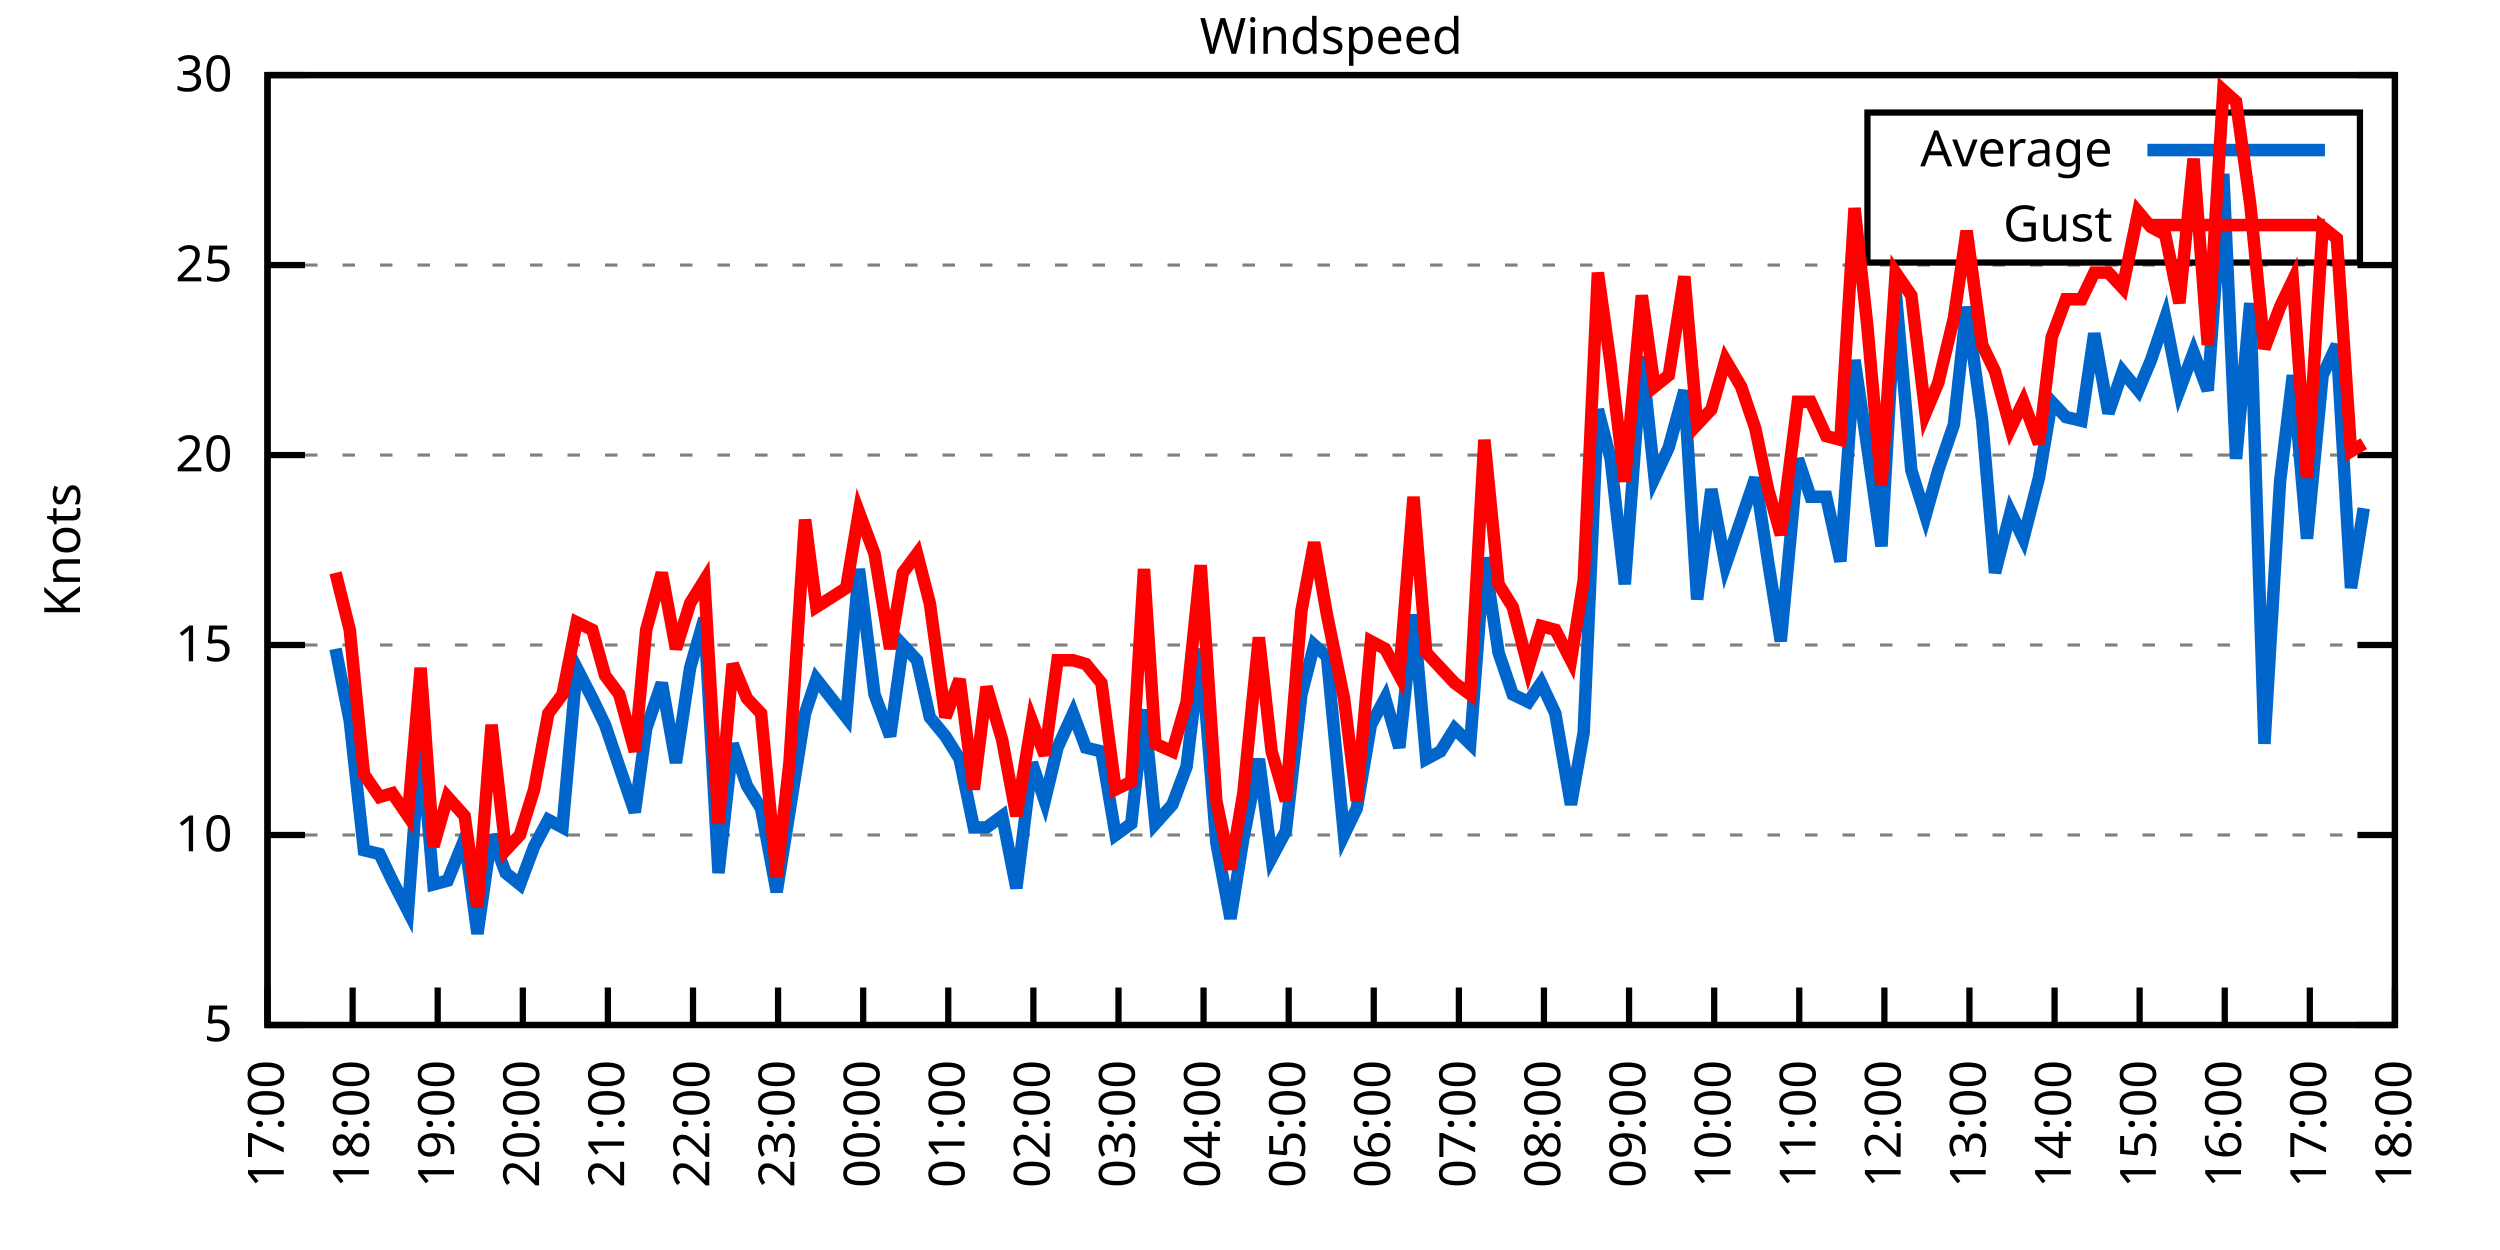
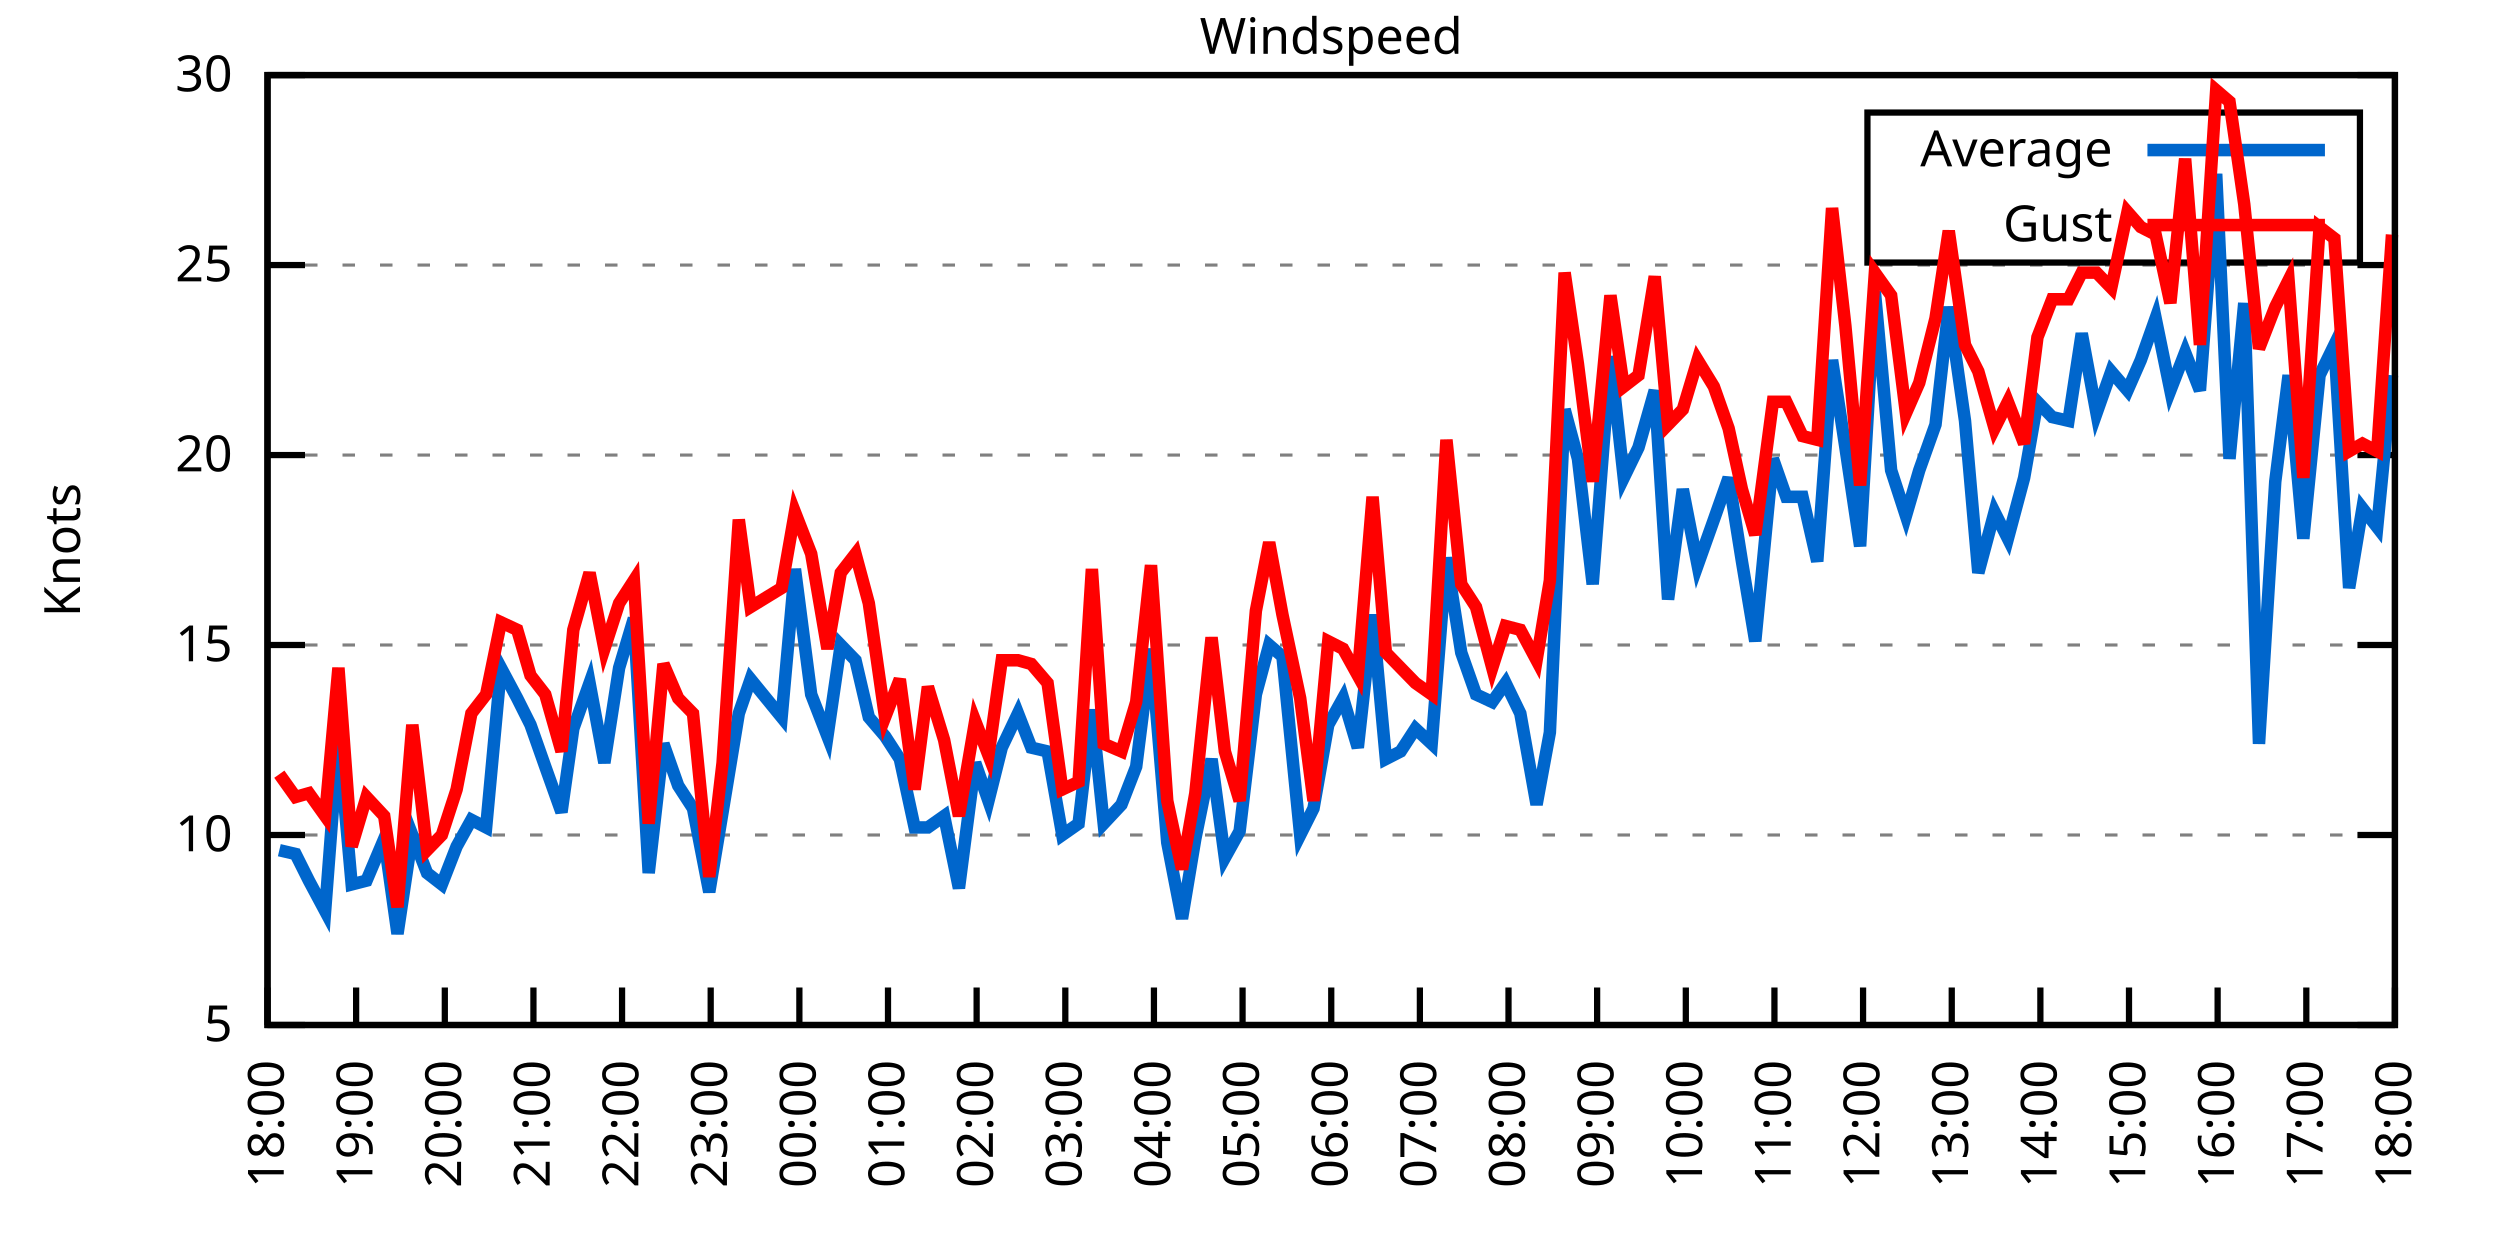
<svg xmlns="http://www.w3.org/2000/svg" xmlns:xlink="http://www.w3.org/1999/xlink" width="400" height="200" viewBox="0 0 400 200">
  <g id="gnuplot_canvas">
    <rect x="0" y="0" width="400" height="200" fill="none" />
    <defs>
      <circle id="gpDot" r="0.5" stroke-width="0.5" stroke="currentColor" />
      <path id="gpPt0" stroke-width="0.333" stroke="currentColor" d="M-1,0 h2 M0,-1 v2" />
      <path id="gpPt1" stroke-width="0.333" stroke="currentColor" d="M-1,-1 L1,1 M1,-1 L-1,1" />
      <path id="gpPt2" stroke-width="0.333" stroke="currentColor" d="M-1,0 L1,0 M0,-1 L0,1 M-1,-1 L1,1 M-1,1 L1,-1" />
      <rect id="gpPt3" stroke-width="0.333" stroke="currentColor" x="-1" y="-1" width="2" height="2" />
      <rect id="gpPt4" stroke-width="0.333" stroke="currentColor" fill="currentColor" x="-1" y="-1" width="2" height="2" />
      <circle id="gpPt5" stroke-width="0.333" stroke="currentColor" cx="0" cy="0" r="1" />
      <use xlink:href="#gpPt5" id="gpPt6" fill="currentColor" stroke="none" />
      <path id="gpPt7" stroke-width="0.333" stroke="currentColor" d="M0,-1.33 L-1.33,0.67 L1.33,0.67 z" />
      <use xlink:href="#gpPt7" id="gpPt8" fill="currentColor" stroke="none" />
      <use xlink:href="#gpPt7" id="gpPt9" stroke="currentColor" transform="rotate(180)" />
      <use xlink:href="#gpPt9" id="gpPt10" fill="currentColor" stroke="none" />
      <use xlink:href="#gpPt3" id="gpPt11" stroke="currentColor" transform="rotate(45)" />
      <use xlink:href="#gpPt11" id="gpPt12" fill="currentColor" stroke="none" />
      <path id="gpPt13" stroke-width="0.333" stroke="currentColor" d="M0,1.330 L1.265,0.411 L0.782,-1.067 L-0.782,-1.076 L-1.265,0.411 z" />
      <use xlink:href="#gpPt13" id="gpPt14" fill="currentColor" stroke="none" />
      <filter id="textbox" filterUnits="objectBoundingBox" x="0" y="0" height="1" width="1">
        <feFlood flood-color="white" flood-opacity="1" result="bgnd" />
        <feComposite in="SourceGraphic" in2="bgnd" operator="atop" />
      </filter>
      <filter id="greybox" filterUnits="objectBoundingBox" x="0" y="0" height="1" width="1">
        <feFlood flood-color="lightgrey" flood-opacity="1" result="grey" />
        <feComposite in="SourceGraphic" in2="grey" operator="atop" />
      </filter>
    </defs>
    <g fill="none" color="white" stroke="currentColor" stroke-width="1.00" stroke-linecap="butt" stroke-linejoin="miter">
</g>
    <g fill="none" color="black" stroke="currentColor" stroke-width="1.00" stroke-linecap="butt" stroke-linejoin="miter">
      <g stroke="none" shape-rendering="crispEdges">
        <polygon fill="rgb(255, 255, 255)" points="42.80,164.00 383.18,164.00 383.18,12.02 42.80,12.02 " />
      </g>
    </g>
    <g fill="none" color="black" stroke="currentColor" stroke-width="1.00" stroke-linecap="butt" stroke-linejoin="miter">
</g>
    <g fill="none" color="black" stroke="black" stroke-width="0.50" stroke-linecap="butt" stroke-linejoin="miter">
</g>
    <g fill="none" color="gray" stroke="currentColor" stroke-width="0.50" stroke-linecap="butt" stroke-linejoin="miter">
      <path stroke="gray" stroke-dasharray="2,4" class="gridline" d="M42.80,164.00 L383.19,164.00  " />
    </g>
    <g fill="none" color="gray" stroke="gray" stroke-width="1.00" stroke-linecap="butt" stroke-linejoin="miter">
</g>
    <g fill="none" color="black" stroke="currentColor" stroke-width="1.00" stroke-linecap="butt" stroke-linejoin="miter">
      <path stroke="black" d="M42.80,164.00 L48.80,164.00 M383.19,164.00 L377.19,164.00  " />
      <g transform="translate(37.20,166.60)" stroke="none" fill="black" font-family="Sans" font-size="8.00" text-anchor="end">
        <text>
          <tspan font-family="Sans"> 5</tspan>
        </text>
      </g>
    </g>
    <g fill="none" color="black" stroke="currentColor" stroke-width="1.00" stroke-linecap="butt" stroke-linejoin="miter">
</g>
    <g fill="none" color="black" stroke="black" stroke-width="0.50" stroke-linecap="butt" stroke-linejoin="miter">
</g>
    <g fill="none" color="gray" stroke="currentColor" stroke-width="0.50" stroke-linecap="butt" stroke-linejoin="miter">
      <path stroke="gray" stroke-dasharray="2,4" class="gridline" d="M42.80,133.60 L383.19,133.60  " />
    </g>
    <g fill="none" color="gray" stroke="gray" stroke-width="1.00" stroke-linecap="butt" stroke-linejoin="miter">
</g>
    <g fill="none" color="black" stroke="currentColor" stroke-width="1.00" stroke-linecap="butt" stroke-linejoin="miter">
      <path stroke="black" d="M42.80,133.60 L48.80,133.60 M383.19,133.60 L377.19,133.60  " />
      <g transform="translate(37.20,136.20)" stroke="none" fill="black" font-family="Sans" font-size="8.00" text-anchor="end">
        <text>
          <tspan font-family="Sans"> 10</tspan>
        </text>
      </g>
    </g>
    <g fill="none" color="black" stroke="currentColor" stroke-width="1.00" stroke-linecap="butt" stroke-linejoin="miter">
</g>
    <g fill="none" color="black" stroke="black" stroke-width="0.50" stroke-linecap="butt" stroke-linejoin="miter">
</g>
    <g fill="none" color="gray" stroke="currentColor" stroke-width="0.50" stroke-linecap="butt" stroke-linejoin="miter">
      <path stroke="gray" stroke-dasharray="2,4" class="gridline" d="M42.80,103.20 L383.19,103.20  " />
    </g>
    <g fill="none" color="gray" stroke="gray" stroke-width="1.00" stroke-linecap="butt" stroke-linejoin="miter">
</g>
    <g fill="none" color="black" stroke="currentColor" stroke-width="1.00" stroke-linecap="butt" stroke-linejoin="miter">
      <path stroke="black" d="M42.80,103.20 L48.80,103.20 M383.19,103.20 L377.19,103.20  " />
      <g transform="translate(37.20,105.80)" stroke="none" fill="black" font-family="Sans" font-size="8.00" text-anchor="end">
        <text>
          <tspan font-family="Sans"> 15</tspan>
        </text>
      </g>
    </g>
    <g fill="none" color="black" stroke="currentColor" stroke-width="1.00" stroke-linecap="butt" stroke-linejoin="miter">
</g>
    <g fill="none" color="black" stroke="black" stroke-width="0.50" stroke-linecap="butt" stroke-linejoin="miter">
</g>
    <g fill="none" color="gray" stroke="currentColor" stroke-width="0.50" stroke-linecap="butt" stroke-linejoin="miter">
      <path stroke="gray" stroke-dasharray="2,4" class="gridline" d="M42.80,72.81 L383.19,72.81  " />
    </g>
    <g fill="none" color="gray" stroke="gray" stroke-width="1.00" stroke-linecap="butt" stroke-linejoin="miter">
</g>
    <g fill="none" color="black" stroke="currentColor" stroke-width="1.00" stroke-linecap="butt" stroke-linejoin="miter">
      <path stroke="black" d="M42.80,72.81 L48.80,72.81 M383.19,72.81 L377.19,72.81  " />
      <g transform="translate(37.20,75.41)" stroke="none" fill="black" font-family="Sans" font-size="8.00" text-anchor="end">
        <text>
          <tspan font-family="Sans"> 20</tspan>
        </text>
      </g>
    </g>
    <g fill="none" color="black" stroke="currentColor" stroke-width="1.00" stroke-linecap="butt" stroke-linejoin="miter">
</g>
    <g fill="none" color="black" stroke="black" stroke-width="0.50" stroke-linecap="butt" stroke-linejoin="miter">
</g>
    <g fill="none" color="gray" stroke="currentColor" stroke-width="0.50" stroke-linecap="butt" stroke-linejoin="miter">
      <path stroke="gray" stroke-dasharray="2,4" class="gridline" d="M42.80,42.41 L383.19,42.41  " />
    </g>
    <g fill="none" color="gray" stroke="gray" stroke-width="1.00" stroke-linecap="butt" stroke-linejoin="miter">
</g>
    <g fill="none" color="black" stroke="currentColor" stroke-width="1.00" stroke-linecap="butt" stroke-linejoin="miter">
      <path stroke="black" d="M42.80,42.41 L48.80,42.41 M383.19,42.41 L377.19,42.41  " />
      <g transform="translate(37.20,45.01)" stroke="none" fill="black" font-family="Sans" font-size="8.00" text-anchor="end">
        <text>
          <tspan font-family="Sans"> 25</tspan>
        </text>
      </g>
    </g>
    <g fill="none" color="black" stroke="currentColor" stroke-width="1.00" stroke-linecap="butt" stroke-linejoin="miter">
</g>
    <g fill="none" color="black" stroke="black" stroke-width="0.50" stroke-linecap="butt" stroke-linejoin="miter">
</g>
    <g fill="none" color="gray" stroke="currentColor" stroke-width="0.50" stroke-linecap="butt" stroke-linejoin="miter">
      <path stroke="gray" stroke-dasharray="2,4" class="gridline" d="M42.80,12.01 L383.19,12.01  " />
    </g>
    <g fill="none" color="gray" stroke="gray" stroke-width="1.00" stroke-linecap="butt" stroke-linejoin="miter">
</g>
    <g fill="none" color="black" stroke="currentColor" stroke-width="1.00" stroke-linecap="butt" stroke-linejoin="miter">
      <path stroke="black" d="M42.80,12.01 L48.80,12.01 M383.19,12.01 L377.19,12.01  " />
      <g transform="translate(37.20,14.61)" stroke="none" fill="black" font-family="Sans" font-size="8.00" text-anchor="end">
        <text>
          <tspan font-family="Sans"> 30</tspan>
        </text>
      </g>
    </g>
    <g fill="none" color="black" stroke="currentColor" stroke-width="1.00" stroke-linecap="butt" stroke-linejoin="miter">
      <path stroke="black" d="M42.80,164.00 L42.80,158.00  " />
      <g transform="translate(45.40,169.60) rotate(270.00)" stroke="none" fill="black" font-family="Sans" font-size="8.00" text-anchor="end">
        <text>
-           <tspan font-family="Sans">17:00</tspan>
-         </text>
-       </g>
-     </g>
-     <g fill="none" color="black" stroke="currentColor" stroke-width="1.00" stroke-linecap="butt" stroke-linejoin="miter">
-       <path stroke="black" d="M56.42,164.00 L56.42,158.00  " />
-       <g transform="translate(59.02,169.60) rotate(270.00)" stroke="none" fill="black" font-family="Sans" font-size="8.00" text-anchor="end">
-         <text>
          <tspan font-family="Sans">18:00</tspan>
        </text>
      </g>
    </g>
    <g fill="none" color="black" stroke="currentColor" stroke-width="1.00" stroke-linecap="butt" stroke-linejoin="miter">
-       <path stroke="black" d="M70.03,164.00 L70.03,158.00  " />
-       <g transform="translate(72.63,169.60) rotate(270.00)" stroke="none" fill="black" font-family="Sans" font-size="8.00" text-anchor="end">
+       <path stroke="black" d="M56.98,164.00 L56.98,158.00  " />
+       <g transform="translate(59.58,169.60) rotate(270.00)" stroke="none" fill="black" font-family="Sans" font-size="8.00" text-anchor="end">
        <text>
          <tspan font-family="Sans">19:00</tspan>
        </text>
      </g>
    </g>
    <g fill="none" color="black" stroke="currentColor" stroke-width="1.00" stroke-linecap="butt" stroke-linejoin="miter">
-       <path stroke="black" d="M83.65,164.00 L83.65,158.00  " />
-       <g transform="translate(86.25,169.60) rotate(270.00)" stroke="none" fill="black" font-family="Sans" font-size="8.00" text-anchor="end">
+       <path stroke="black" d="M71.17,164.00 L71.17,158.00  " />
+       <g transform="translate(73.77,169.60) rotate(270.00)" stroke="none" fill="black" font-family="Sans" font-size="8.00" text-anchor="end">
        <text>
          <tspan font-family="Sans">20:00</tspan>
        </text>
      </g>
    </g>
    <g fill="none" color="black" stroke="currentColor" stroke-width="1.00" stroke-linecap="butt" stroke-linejoin="miter">
-       <path stroke="black" d="M97.26,164.00 L97.26,158.00  " />
-       <g transform="translate(99.86,169.60) rotate(270.00)" stroke="none" fill="black" font-family="Sans" font-size="8.00" text-anchor="end">
+       <path stroke="black" d="M85.35,164.00 L85.35,158.00  " />
+       <g transform="translate(87.95,169.60) rotate(270.00)" stroke="none" fill="black" font-family="Sans" font-size="8.00" text-anchor="end">
        <text>
          <tspan font-family="Sans">21:00</tspan>
        </text>
      </g>
    </g>
    <g fill="none" color="black" stroke="currentColor" stroke-width="1.00" stroke-linecap="butt" stroke-linejoin="miter">
-       <path stroke="black" d="M110.88,164.00 L110.88,158.00  " />
-       <g transform="translate(113.48,169.60) rotate(270.00)" stroke="none" fill="black" font-family="Sans" font-size="8.00" text-anchor="end">
+       <path stroke="black" d="M99.53,164.00 L99.53,158.00  " />
+       <g transform="translate(102.13,169.60) rotate(270.00)" stroke="none" fill="black" font-family="Sans" font-size="8.00" text-anchor="end">
        <text>
          <tspan font-family="Sans">22:00</tspan>
        </text>
      </g>
    </g>
    <g fill="none" color="black" stroke="currentColor" stroke-width="1.00" stroke-linecap="butt" stroke-linejoin="miter">
-       <path stroke="black" d="M124.49,164.00 L124.49,158.00  " />
-       <g transform="translate(127.09,169.60) rotate(270.00)" stroke="none" fill="black" font-family="Sans" font-size="8.00" text-anchor="end">
+       <path stroke="black" d="M113.71,164.00 L113.71,158.00  " />
+       <g transform="translate(116.31,169.60) rotate(270.00)" stroke="none" fill="black" font-family="Sans" font-size="8.00" text-anchor="end">
        <text>
          <tspan font-family="Sans">23:00</tspan>
        </text>
      </g>
    </g>
    <g fill="none" color="black" stroke="currentColor" stroke-width="1.00" stroke-linecap="butt" stroke-linejoin="miter">
-       <path stroke="black" d="M138.11,164.00 L138.11,158.00  " />
-       <g transform="translate(140.71,169.60) rotate(270.00)" stroke="none" fill="black" font-family="Sans" font-size="8.00" text-anchor="end">
+       <path stroke="black" d="M127.90,164.00 L127.90,158.00  " />
+       <g transform="translate(130.50,169.60) rotate(270.00)" stroke="none" fill="black" font-family="Sans" font-size="8.00" text-anchor="end">
        <text>
          <tspan font-family="Sans">00:00</tspan>
        </text>
      </g>
    </g>
    <g fill="none" color="black" stroke="currentColor" stroke-width="1.00" stroke-linecap="butt" stroke-linejoin="miter">
-       <path stroke="black" d="M151.72,164.00 L151.72,158.00  " />
-       <g transform="translate(154.32,169.60) rotate(270.00)" stroke="none" fill="black" font-family="Sans" font-size="8.00" text-anchor="end">
+       <path stroke="black" d="M142.08,164.00 L142.08,158.00  " />
+       <g transform="translate(144.68,169.60) rotate(270.00)" stroke="none" fill="black" font-family="Sans" font-size="8.00" text-anchor="end">
        <text>
          <tspan font-family="Sans">01:00</tspan>
        </text>
      </g>
    </g>
    <g fill="none" color="black" stroke="currentColor" stroke-width="1.00" stroke-linecap="butt" stroke-linejoin="miter">
-       <path stroke="black" d="M165.34,164.00 L165.34,158.00  " />
-       <g transform="translate(167.94,169.60) rotate(270.00)" stroke="none" fill="black" font-family="Sans" font-size="8.00" text-anchor="end">
+       <path stroke="black" d="M156.26,164.00 L156.26,158.00  " />
+       <g transform="translate(158.86,169.60) rotate(270.00)" stroke="none" fill="black" font-family="Sans" font-size="8.00" text-anchor="end">
        <text>
          <tspan font-family="Sans">02:00</tspan>
        </text>
      </g>
    </g>
    <g fill="none" color="black" stroke="currentColor" stroke-width="1.00" stroke-linecap="butt" stroke-linejoin="miter">
-       <path stroke="black" d="M178.96,164.00 L178.96,158.00  " />
-       <g transform="translate(181.56,169.60) rotate(270.00)" stroke="none" fill="black" font-family="Sans" font-size="8.00" text-anchor="end">
+       <path stroke="black" d="M170.45,164.00 L170.45,158.00  " />
+       <g transform="translate(173.05,169.60) rotate(270.00)" stroke="none" fill="black" font-family="Sans" font-size="8.00" text-anchor="end">
        <text>
          <tspan font-family="Sans">03:00</tspan>
        </text>
      </g>
    </g>
    <g fill="none" color="black" stroke="currentColor" stroke-width="1.00" stroke-linecap="butt" stroke-linejoin="miter">
-       <path stroke="black" d="M192.57,164.00 L192.57,158.00  " />
-       <g transform="translate(195.17,169.60) rotate(270.00)" stroke="none" fill="black" font-family="Sans" font-size="8.00" text-anchor="end">
+       <path stroke="black" d="M184.63,164.00 L184.63,158.00  " />
+       <g transform="translate(187.23,169.60) rotate(270.00)" stroke="none" fill="black" font-family="Sans" font-size="8.00" text-anchor="end">
        <text>
          <tspan font-family="Sans">04:00</tspan>
        </text>
      </g>
    </g>
    <g fill="none" color="black" stroke="currentColor" stroke-width="1.00" stroke-linecap="butt" stroke-linejoin="miter">
-       <path stroke="black" d="M206.19,164.00 L206.19,158.00  " />
-       <g transform="translate(208.79,169.60) rotate(270.00)" stroke="none" fill="black" font-family="Sans" font-size="8.00" text-anchor="end">
+       <path stroke="black" d="M198.81,164.00 L198.81,158.00  " />
+       <g transform="translate(201.41,169.60) rotate(270.00)" stroke="none" fill="black" font-family="Sans" font-size="8.00" text-anchor="end">
        <text>
          <tspan font-family="Sans">05:00</tspan>
        </text>
      </g>
    </g>
    <g fill="none" color="black" stroke="currentColor" stroke-width="1.00" stroke-linecap="butt" stroke-linejoin="miter">
-       <path stroke="black" d="M219.80,164.00 L219.80,158.00  " />
-       <g transform="translate(222.40,169.60) rotate(270.00)" stroke="none" fill="black" font-family="Sans" font-size="8.00" text-anchor="end">
+       <path stroke="black" d="M213.00,164.00 L213.00,158.00  " />
+       <g transform="translate(215.60,169.60) rotate(270.00)" stroke="none" fill="black" font-family="Sans" font-size="8.00" text-anchor="end">
        <text>
          <tspan font-family="Sans">06:00</tspan>
        </text>
      </g>
    </g>
    <g fill="none" color="black" stroke="currentColor" stroke-width="1.00" stroke-linecap="butt" stroke-linejoin="miter">
-       <path stroke="black" d="M233.42,164.00 L233.42,158.00  " />
-       <g transform="translate(236.02,169.60) rotate(270.00)" stroke="none" fill="black" font-family="Sans" font-size="8.00" text-anchor="end">
+       <path stroke="black" d="M227.18,164.00 L227.18,158.00  " />
+       <g transform="translate(229.78,169.60) rotate(270.00)" stroke="none" fill="black" font-family="Sans" font-size="8.00" text-anchor="end">
        <text>
          <tspan font-family="Sans">07:00</tspan>
        </text>
      </g>
    </g>
    <g fill="none" color="black" stroke="currentColor" stroke-width="1.00" stroke-linecap="butt" stroke-linejoin="miter">
-       <path stroke="black" d="M247.03,164.00 L247.03,158.00  " />
-       <g transform="translate(249.63,169.60) rotate(270.00)" stroke="none" fill="black" font-family="Sans" font-size="8.00" text-anchor="end">
+       <path stroke="black" d="M241.36,164.00 L241.36,158.00  " />
+       <g transform="translate(243.96,169.60) rotate(270.00)" stroke="none" fill="black" font-family="Sans" font-size="8.00" text-anchor="end">
        <text>
          <tspan font-family="Sans">08:00</tspan>
        </text>
      </g>
    </g>
    <g fill="none" color="black" stroke="currentColor" stroke-width="1.00" stroke-linecap="butt" stroke-linejoin="miter">
-       <path stroke="black" d="M260.65,164.00 L260.65,158.00  " />
-       <g transform="translate(263.25,169.60) rotate(270.00)" stroke="none" fill="black" font-family="Sans" font-size="8.00" text-anchor="end">
+       <path stroke="black" d="M255.54,164.00 L255.54,158.00  " />
+       <g transform="translate(258.14,169.60) rotate(270.00)" stroke="none" fill="black" font-family="Sans" font-size="8.00" text-anchor="end">
        <text>
          <tspan font-family="Sans">09:00</tspan>
        </text>
      </g>
    </g>
    <g fill="none" color="black" stroke="currentColor" stroke-width="1.00" stroke-linecap="butt" stroke-linejoin="miter">
-       <path stroke="black" d="M274.27,164.00 L274.27,158.00  " />
-       <g transform="translate(276.87,169.60) rotate(270.00)" stroke="none" fill="black" font-family="Sans" font-size="8.00" text-anchor="end">
+       <path stroke="black" d="M269.73,164.00 L269.73,158.00  " />
+       <g transform="translate(272.33,169.60) rotate(270.00)" stroke="none" fill="black" font-family="Sans" font-size="8.00" text-anchor="end">
        <text>
          <tspan font-family="Sans">10:00</tspan>
        </text>
      </g>
    </g>
    <g fill="none" color="black" stroke="currentColor" stroke-width="1.00" stroke-linecap="butt" stroke-linejoin="miter">
-       <path stroke="black" d="M287.88,164.00 L287.88,158.00  " />
-       <g transform="translate(290.48,169.60) rotate(270.00)" stroke="none" fill="black" font-family="Sans" font-size="8.00" text-anchor="end">
+       <path stroke="black" d="M283.91,164.00 L283.91,158.00  " />
+       <g transform="translate(286.51,169.60) rotate(270.00)" stroke="none" fill="black" font-family="Sans" font-size="8.00" text-anchor="end">
        <text>
          <tspan font-family="Sans">11:00</tspan>
        </text>
      </g>
    </g>
    <g fill="none" color="black" stroke="currentColor" stroke-width="1.00" stroke-linecap="butt" stroke-linejoin="miter">
-       <path stroke="black" d="M301.50,164.00 L301.50,158.00  " />
-       <g transform="translate(304.10,169.60) rotate(270.00)" stroke="none" fill="black" font-family="Sans" font-size="8.00" text-anchor="end">
+       <path stroke="black" d="M298.09,164.00 L298.09,158.00  " />
+       <g transform="translate(300.69,169.60) rotate(270.00)" stroke="none" fill="black" font-family="Sans" font-size="8.00" text-anchor="end">
        <text>
          <tspan font-family="Sans">12:00</tspan>
        </text>
      </g>
    </g>
    <g fill="none" color="black" stroke="currentColor" stroke-width="1.00" stroke-linecap="butt" stroke-linejoin="miter">
-       <path stroke="black" d="M315.11,164.00 L315.11,158.00  " />
-       <g transform="translate(317.71,169.60) rotate(270.00)" stroke="none" fill="black" font-family="Sans" font-size="8.00" text-anchor="end">
+       <path stroke="black" d="M312.28,164.00 L312.28,158.00  " />
+       <g transform="translate(314.88,169.60) rotate(270.00)" stroke="none" fill="black" font-family="Sans" font-size="8.00" text-anchor="end">
        <text>
          <tspan font-family="Sans">13:00</tspan>
        </text>
      </g>
    </g>
    <g fill="none" color="black" stroke="currentColor" stroke-width="1.00" stroke-linecap="butt" stroke-linejoin="miter">
-       <path stroke="black" d="M328.73,164.00 L328.73,158.00  " />
-       <g transform="translate(331.33,169.60) rotate(270.00)" stroke="none" fill="black" font-family="Sans" font-size="8.00" text-anchor="end">
+       <path stroke="black" d="M326.46,164.00 L326.46,158.00  " />
+       <g transform="translate(329.06,169.60) rotate(270.00)" stroke="none" fill="black" font-family="Sans" font-size="8.00" text-anchor="end">
        <text>
          <tspan font-family="Sans">14:00</tspan>
        </text>
      </g>
    </g>
    <g fill="none" color="black" stroke="currentColor" stroke-width="1.00" stroke-linecap="butt" stroke-linejoin="miter">
-       <path stroke="black" d="M342.34,164.00 L342.34,158.00  " />
-       <g transform="translate(344.94,169.60) rotate(270.00)" stroke="none" fill="black" font-family="Sans" font-size="8.00" text-anchor="end">
+       <path stroke="black" d="M340.64,164.00 L340.64,158.00  " />
+       <g transform="translate(343.24,169.60) rotate(270.00)" stroke="none" fill="black" font-family="Sans" font-size="8.00" text-anchor="end">
        <text>
          <tspan font-family="Sans">15:00</tspan>
        </text>
      </g>
    </g>
    <g fill="none" color="black" stroke="currentColor" stroke-width="1.00" stroke-linecap="butt" stroke-linejoin="miter">
-       <path stroke="black" d="M355.96,164.00 L355.96,158.00  " />
-       <g transform="translate(358.56,169.60) rotate(270.00)" stroke="none" fill="black" font-family="Sans" font-size="8.00" text-anchor="end">
+       <path stroke="black" d="M354.82,164.00 L354.82,158.00  " />
+       <g transform="translate(357.42,169.60) rotate(270.00)" stroke="none" fill="black" font-family="Sans" font-size="8.00" text-anchor="end">
        <text>
          <tspan font-family="Sans">16:00</tspan>
        </text>
      </g>
    </g>
    <g fill="none" color="black" stroke="currentColor" stroke-width="1.00" stroke-linecap="butt" stroke-linejoin="miter">
-       <path stroke="black" d="M369.57,164.00 L369.57,158.00  " />
-       <g transform="translate(372.17,169.60) rotate(270.00)" stroke="none" fill="black" font-family="Sans" font-size="8.00" text-anchor="end">
+       <path stroke="black" d="M369.01,164.00 L369.01,158.00  " />
+       <g transform="translate(371.61,169.60) rotate(270.00)" stroke="none" fill="black" font-family="Sans" font-size="8.00" text-anchor="end">
        <text>
          <tspan font-family="Sans">17:00</tspan>
        </text>
      </g>
    </g>
    <g fill="none" color="black" stroke="currentColor" stroke-width="1.00" stroke-linecap="butt" stroke-linejoin="miter">
      <path stroke="black" d="M383.19,164.00 L383.19,158.00  " />
      <g transform="translate(385.79,169.60) rotate(270.00)" stroke="none" fill="black" font-family="Sans" font-size="8.00" text-anchor="end">
        <text>
          <tspan font-family="Sans">18:00</tspan>
        </text>
      </g>
    </g>
    <g fill="none" color="black" stroke="currentColor" stroke-width="1.00" stroke-linecap="butt" stroke-linejoin="miter">
</g>
    <g fill="none" color="black" stroke="currentColor" stroke-width="1.00" stroke-linecap="butt" stroke-linejoin="miter">
      <path stroke="black" d="M42.80,12.01 L42.80,164.00 L383.19,164.00 L383.19,12.01 L42.80,12.01 Z  " />
    </g>
    <g fill="none" color="black" stroke="currentColor" stroke-width="1.00" stroke-linecap="butt" stroke-linejoin="miter">
</g>
    <g fill="none" color="black" stroke="currentColor" stroke-width="1.00" stroke-linecap="butt" stroke-linejoin="miter">
      <path stroke="black" d="M298.79,42.01 L298.79,18.01 L377.59,18.01 L377.59,42.01 L298.79,42.01 Z  " />
    </g>
    <g id="Windspeed_plot_1">
      <g fill="none" color="white" stroke="black" stroke-width="2.00" stroke-linecap="butt" stroke-linejoin="miter">
</g>
      <g fill="none" color="black" stroke="currentColor" stroke-width="2.00" stroke-linecap="butt" stroke-linejoin="miter">
        <g transform="translate(337.99,26.61)" stroke="none" fill="black" font-family="Sans" font-size="8.00" text-anchor="end">
          <text>
            <tspan font-family="Sans">Average</tspan>
          </text>
        </g>
      </g>
      <g fill="none" color="black" stroke="currentColor" stroke-width="2.00" stroke-linecap="butt" stroke-linejoin="miter">
-         <path stroke="rgb(  0, 102, 204)" d="M343.59,24.01 L371.99,24.01 M53.69,103.81 L55.96,115.36 L58.23,136.03 L60.73,136.64 L62.77,140.90 L65.27,145.76   L67.31,117.80 L69.35,141.51 L71.62,140.90 L74.34,134.21 L76.39,149.41 L78.65,133.60 L80.92,139.68 L83.19,141.51   L85.46,135.43 L87.73,131.17 L90.00,132.39 L92.27,106.85 L94.77,111.72 L96.81,115.97 L99.08,122.66 L101.57,129.95   L103.39,116.58 L105.89,109.28 L108.15,122.05 L110.42,106.85 L112.69,98.95 L114.96,139.68 L117.23,119.01 L119.50,125.70   L121.77,129.35 L124.27,142.72 L126.31,129.95 L128.81,114.15 L130.62,108.68 L135.39,114.76 L137.43,91.04 L139.92,111.11   L142.42,117.80 L144.46,103.20 L146.73,105.64 L148.77,114.76 L151.27,117.80 L153.54,121.44 L155.81,132.39 L157.85,132.39   L160.35,130.56 L162.62,142.11 L165.11,122.05 L167.16,128.13 L169.20,119.62 L171.69,114.15 L173.74,119.62 L176.23,120.23   L178.50,133.60 L181.00,131.78 L183.04,113.54 L184.86,131.78 L187.58,128.74 L189.85,122.66 L192.12,103.81 L194.61,134.82   L196.88,146.98 L198.93,134.21 L201.42,121.44 L203.46,137.25 L205.73,132.99 L208.23,111.11 L210.27,103.20 L212.31,105.03   L215.04,133.60 L217.08,129.35 L219.35,115.97 L221.62,111.72 L223.89,119.62 L226.16,98.34 L228.20,121.44 L230.47,120.23   L232.74,116.58 L235.23,119.01 L237.50,89.22 L239.77,104.42 L242.04,111.11 L244.54,112.32 L246.58,109.28 L248.85,114.15   L251.35,128.74 L253.39,117.19 L255.66,65.51 L257.70,73.41 L259.97,93.48 L262.69,57.00 L264.73,76.45 L267.00,71.59   L269.50,62.47 L271.54,95.91 L273.81,78.28 L276.08,90.44 L278.58,83.14 L280.85,76.45 L282.89,89.83 L284.93,102.60   L287.65,73.41 L289.70,79.49 L292.19,79.49 L294.46,89.83 L296.73,57.61 L298.77,71.59 L301.04,87.40 L303.31,46.66   L305.81,75.24 L308.08,82.53 L310.12,75.24 L312.62,67.94 L314.66,49.10 L317.15,67.33 L319.20,91.65 L321.69,81.93   L323.74,86.18 L326.23,76.45 L328.27,64.29 L330.54,66.73 L333.04,67.33 L335.08,53.35 L337.35,66.12 L339.62,59.43   L342.12,62.47 L344.16,57.61 L346.43,50.92 L348.70,62.47 L350.97,56.39 L353.24,62.47 L355.73,27.82 L357.77,73.41   L360.04,48.49 L362.31,119.01 L364.81,77.06 L366.85,60.04 L369.12,86.18 L371.62,60.04 L373.89,55.18 L376.16,94.08   L378.20,81.32  " />
+         <path stroke="rgb(  0, 102, 204)" d="M343.59,24.01 L371.99,24.01 M44.69,136.03 L47.29,136.64 L49.42,140.90 L52.02,145.76 L54.15,117.80 L56.27,141.51   L58.64,140.90 L61.47,134.21 L63.60,149.41 L65.97,133.60 L68.33,139.68 L70.69,141.51 L73.06,135.43 L75.42,131.17   L77.78,132.39 L80.15,106.85 L82.75,111.72 L84.88,115.97 L87.24,122.66 L89.84,129.95 L91.73,116.58 L94.33,109.28   L96.70,122.05 L99.06,106.85 L101.42,98.95 L103.79,139.68 L106.15,119.01 L108.51,125.70 L110.88,129.35 L113.48,142.72   L115.61,129.95 L118.21,114.15 L120.10,108.68 L125.06,114.76 L127.19,91.04 L129.79,111.11 L132.39,117.80 L134.52,103.20   L136.88,105.64 L139.01,114.76 L141.61,117.80 L143.97,121.44 L146.34,132.39 L148.46,132.39 L151.06,130.56 L153.43,142.11   L156.03,122.05 L158.15,128.13 L160.28,119.62 L162.88,114.15 L165.01,119.62 L167.61,120.23 L169.97,133.60 L172.57,131.78   L174.70,113.54 L176.59,131.78 L179.43,128.74 L181.79,122.66 L184.16,103.81 L186.76,134.82 L189.12,146.98 L191.25,134.21   L193.85,121.44 L195.98,137.25 L198.34,132.99 L200.94,111.11 L203.07,103.20 L205.19,105.03 L208.03,133.60 L210.16,129.35   L212.52,115.97 L214.89,111.72 L217.25,119.62 L219.61,98.34 L221.74,121.44 L224.10,120.23 L226.47,116.58 L229.07,119.01   L231.43,89.22 L233.80,104.42 L236.16,111.11 L238.76,112.32 L240.89,109.28 L243.25,114.15 L245.85,128.74 L247.98,117.19   L250.34,65.51 L252.47,73.41 L254.83,93.48 L257.67,57.00 L259.80,76.45 L262.16,71.59 L264.76,62.47 L266.89,95.91   L269.25,78.28 L271.62,90.44 L274.22,83.14 L276.58,76.45 L278.71,89.83 L280.84,102.60 L283.67,73.41 L285.80,79.49   L288.40,79.49 L290.76,89.83 L293.13,57.61 L295.26,71.59 L297.62,87.40 L299.98,46.66 L302.58,75.24 L304.95,82.53   L307.08,75.24 L309.68,67.94 L311.80,49.10 L314.40,67.33 L316.53,91.65 L319.13,81.93 L321.26,86.18 L323.86,76.45   L325.99,64.29 L328.35,66.73 L330.95,67.33 L333.08,53.35 L335.44,66.12 L337.80,59.43 L340.40,62.47 L342.53,57.61   L344.90,50.92 L347.26,62.47 L349.62,56.39 L351.99,62.47 L354.59,27.82 L356.72,73.41 L359.08,48.49 L361.44,119.01   L364.04,77.06 L366.17,60.04 L368.53,86.18 L371.13,60.04 L373.50,55.18 L375.86,94.08 L377.99,81.32 L380.35,84.36   L382.72,60.04  " />
      </g>
    </g>
    <g id="Windspeed_plot_2">
      <g fill="none" color="black" stroke="currentColor" stroke-width="2.00" stroke-linecap="butt" stroke-linejoin="miter">
        <g transform="translate(337.99,38.61)" stroke="none" fill="black" font-family="Sans" font-size="8.00" text-anchor="end">
          <text>
            <tspan font-family="Sans">Gust</tspan>
          </text>
        </g>
      </g>
      <g fill="none" color="black" stroke="currentColor" stroke-width="2.00" stroke-linecap="butt" stroke-linejoin="miter">
-         <path stroke="rgb(255,   0,   0)" d="M343.59,36.01 L371.99,36.01 M53.69,91.65 L55.96,100.77 L58.23,123.87 L60.73,127.52 L62.77,126.91 L65.27,130.56   L67.31,106.85 L69.35,135.43 L71.62,127.52 L74.34,130.56 L76.39,145.15 L78.65,115.97 L80.92,136.03 L83.19,133.60   L85.46,126.31 L87.73,114.15 L90.00,111.11 L92.27,99.56 L94.77,100.77 L96.81,108.07 L99.08,111.11 L101.57,120.23   L103.39,100.77 L105.89,91.65 L108.15,103.81 L110.42,96.52 L112.69,92.87 L114.96,131.78 L117.23,106.24 L119.50,111.72   L121.77,114.15 L124.27,140.29 L126.31,122.05 L128.81,83.14 L130.62,97.12 L135.39,94.08 L137.43,81.93 L139.92,88.61   L142.42,103.81 L144.46,91.65 L146.73,88.61 L148.77,96.52 L151.27,114.76 L153.54,108.68 L155.81,126.31 L157.85,109.89   L160.35,118.40 L162.62,130.56 L165.11,115.36 L167.16,120.83 L169.20,105.64 L171.69,105.64 L173.74,106.24 L176.23,109.28   L178.50,126.31 L181.00,125.09 L183.04,91.04 L184.86,119.01 L187.58,120.23 L189.85,112.32 L192.12,90.44 L194.61,128.13   L196.88,139.07 L198.93,126.91 L201.42,101.99 L203.46,120.23 L205.73,128.13 L208.23,97.73 L210.27,86.79 L212.31,98.34   L215.04,111.72 L217.08,128.13 L219.35,102.60 L221.62,103.81 L223.89,108.07 L226.16,79.49 L228.20,104.42 L230.47,106.85   L232.74,109.28 L235.23,111.11 L237.50,70.37 L239.77,93.48 L242.04,97.12 L244.54,106.85 L246.58,100.16 L248.85,100.77   L251.35,105.64 L253.39,92.87 L255.66,43.62 L257.70,58.21 L259.97,77.06 L262.69,47.27 L264.73,61.86 L267.00,60.04   L269.50,44.23 L271.54,67.94 L273.81,65.51 L276.08,57.61 L278.58,61.86 L280.85,68.55 L282.89,78.28 L284.93,85.57   L287.65,64.29 L289.70,64.29 L292.19,69.77 L294.46,70.37 L296.73,33.29 L298.77,52.14 L301.04,77.67 L303.31,43.62   L305.81,47.27 L308.08,66.12 L310.12,61.25 L312.62,50.92 L314.66,36.94 L317.15,55.18 L319.20,59.43 L321.69,68.55   L323.74,64.29 L326.23,70.98 L328.27,53.96 L330.54,47.88 L333.04,47.88 L335.08,43.62 L337.35,43.62 L339.62,46.06   L342.12,33.90 L344.16,36.33 L346.43,37.54 L348.70,48.49 L350.97,25.39 L353.24,55.18 L355.73,14.44 L357.77,16.27   L360.04,32.68 L362.31,55.78 L364.81,49.10 L366.85,44.84 L369.12,76.45 L371.62,36.33 L373.89,38.15 L376.16,72.20   L378.20,70.98  " />
+         <path stroke="rgb(255,   0,   0)" d="M343.59,36.01 L371.99,36.01 M44.69,123.87 L47.29,127.52 L49.42,126.91 L52.02,130.56 L54.15,106.85 L56.27,135.43   L58.64,127.52 L61.47,130.56 L63.60,145.15 L65.97,115.97 L68.33,136.03 L70.69,133.60 L73.06,126.31 L75.42,114.15   L77.78,111.11 L80.15,99.56 L82.75,100.77 L84.88,108.07 L87.24,111.11 L89.84,120.23 L91.73,100.77 L94.33,91.65   L96.70,103.81 L99.06,96.52 L101.42,92.87 L103.79,131.78 L106.15,106.24 L108.51,111.72 L110.88,114.15 L113.48,140.29   L115.61,122.05 L118.21,83.14 L120.10,97.12 L125.06,94.08 L127.19,81.93 L129.79,88.61 L132.39,103.81 L134.52,91.65   L136.88,88.61 L139.01,96.52 L141.61,114.76 L143.97,108.68 L146.34,126.31 L148.46,109.89 L151.06,118.40 L153.43,130.56   L156.03,115.36 L158.15,120.83 L160.28,105.64 L162.88,105.64 L165.01,106.24 L167.61,109.28 L169.97,126.31 L172.57,125.09   L174.70,91.04 L176.59,119.01 L179.43,120.23 L181.79,112.32 L184.16,90.44 L186.76,128.13 L189.12,139.07 L191.25,126.91   L193.85,101.99 L195.98,120.23 L198.34,128.13 L200.94,97.73 L203.07,86.79 L205.19,98.34 L208.03,111.72 L210.16,128.13   L212.52,102.60 L214.89,103.81 L217.25,108.07 L219.61,79.49 L221.74,104.42 L224.10,106.85 L226.47,109.28 L229.07,111.11   L231.43,70.37 L233.80,93.48 L236.16,97.12 L238.76,106.85 L240.89,100.16 L243.25,100.77 L245.85,105.64 L247.98,92.87   L250.34,43.62 L252.47,58.21 L254.83,77.06 L257.67,47.27 L259.80,61.86 L262.16,60.04 L264.76,44.23 L266.89,67.94   L269.25,65.51 L271.62,57.61 L274.22,61.86 L276.58,68.55 L278.71,78.28 L280.84,85.57 L283.67,64.29 L285.80,64.29   L288.40,69.77 L290.76,70.37 L293.13,33.29 L295.26,52.14 L297.62,77.67 L299.98,43.62 L302.58,47.27 L304.95,66.12   L307.08,61.25 L309.68,50.92 L311.80,36.94 L314.40,55.18 L316.53,59.43 L319.13,68.55 L321.26,64.29 L323.86,70.98   L325.99,53.96 L328.35,47.88 L330.95,47.88 L333.08,43.62 L335.44,43.62 L337.80,46.06 L340.40,33.90 L342.53,36.33   L344.90,37.54 L347.26,48.49 L349.62,25.39 L351.99,55.18 L354.59,14.44 L356.72,16.27 L359.08,32.68 L361.44,55.78   L364.04,49.10 L366.17,44.84 L368.53,76.45 L371.13,36.33 L373.50,38.15 L375.86,72.20 L377.99,70.98 L380.35,72.20   L382.72,37.54  " />
      </g>
    </g>
    <g fill="none" color="black" stroke="currentColor" stroke-width="2.00" stroke-linecap="butt" stroke-linejoin="miter">
</g>
    <g fill="none" color="black" stroke="black" stroke-width="1.00" stroke-linecap="butt" stroke-linejoin="miter">
</g>
    <g fill="none" color="black" stroke="currentColor" stroke-width="1.00" stroke-linecap="butt" stroke-linejoin="miter">
      <path stroke="black" d="M42.80,12.01 L42.80,164.00 L383.19,164.00 L383.19,12.01 L42.80,12.01 Z  " />
      <g transform="translate(12.80,88.01) rotate(270.00)" stroke="none" fill="black" font-family="Sans" font-size="8.00" text-anchor="middle">
        <text>
          <tspan font-family="Sans">Knots</tspan>
        </text>
      </g>
    </g>
    <g fill="none" color="black" stroke="currentColor" stroke-width="1.00" stroke-linecap="butt" stroke-linejoin="miter">
</g>
    <g fill="none" color="black" stroke="currentColor" stroke-width="1.00" stroke-linecap="butt" stroke-linejoin="miter">
      <g transform="translate(212.99,8.61)" stroke="none" fill="black" font-family="Sans" font-size="8.00" text-anchor="middle">
        <text>
          <tspan font-family="Sans">Windspeed</tspan>
        </text>
      </g>
    </g>
    <g fill="none" color="black" stroke="currentColor" stroke-width="1.00" stroke-linecap="butt" stroke-linejoin="miter">
</g>
  </g>
</svg>
